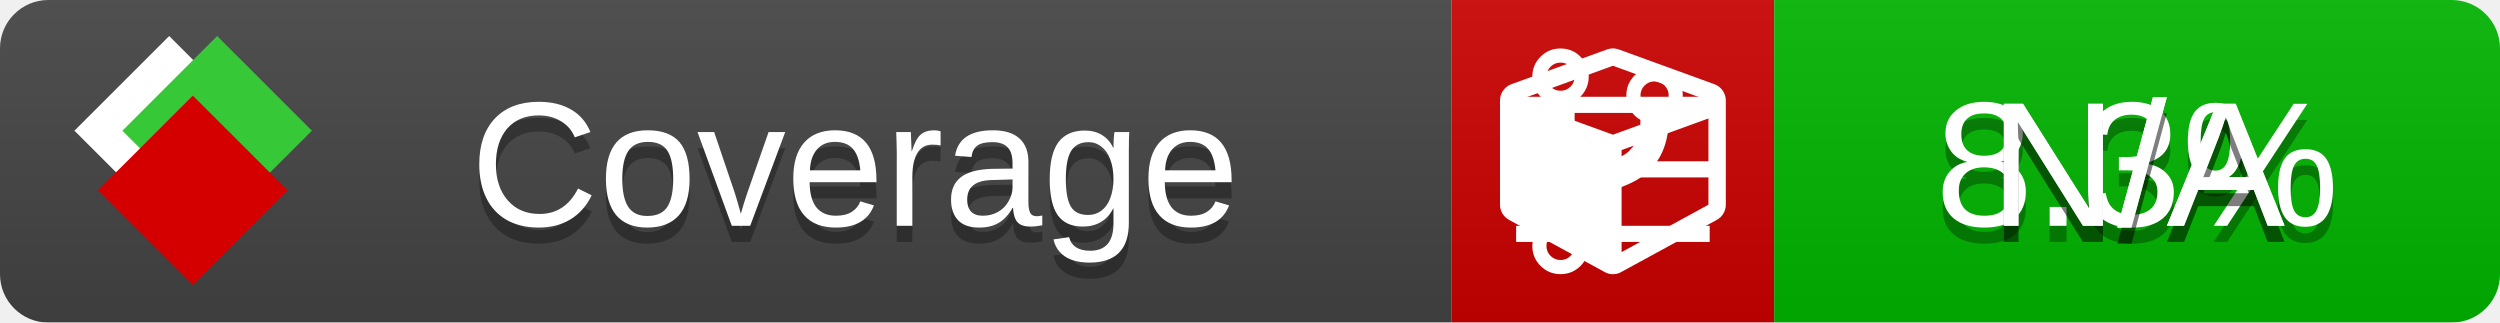
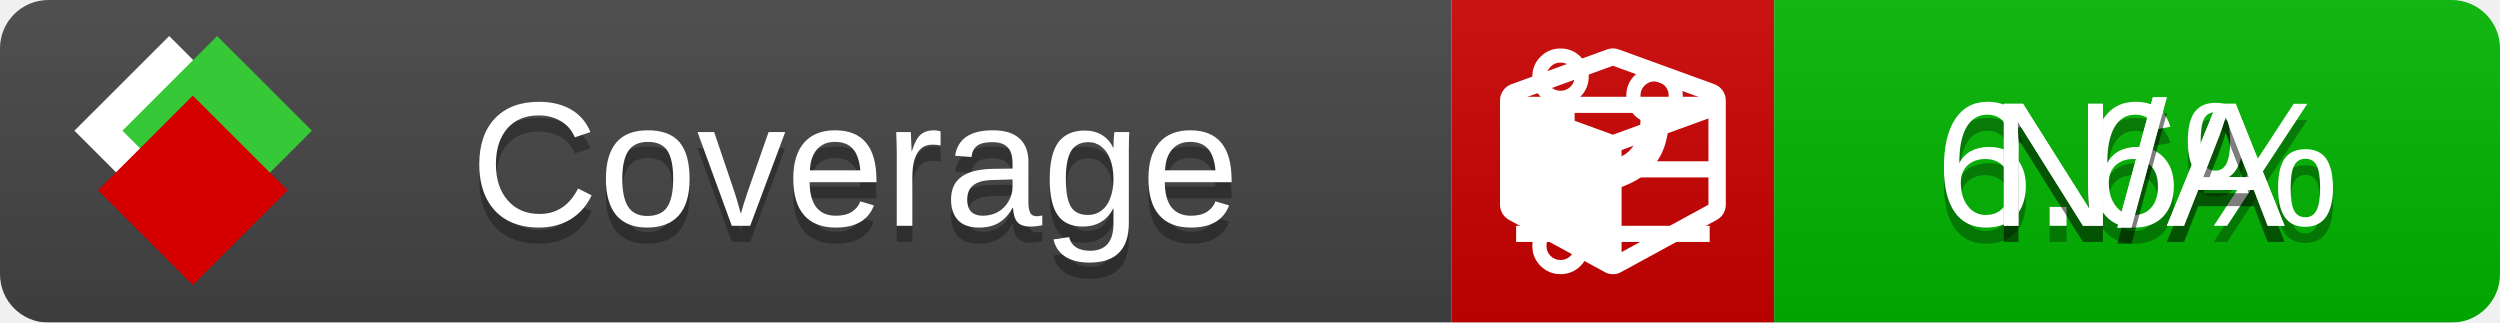
<svg xmlns="http://www.w3.org/2000/svg" xmlns:xlink="http://www.w3.org/1999/xlink" width="155" height="20">
  <style type="text/css">
          
            @keyframes fade1 {
                0% { visibility: visible; opacity: 1; }
               27% { visibility: visible; opacity: 1; }
               33% { visibility: hidden; opacity: 0; }
               60% { visibility: hidden; opacity: 0; }
               66% { visibility: hidden; opacity: 0; }
               93% { visibility: hidden; opacity: 0; }
              100% { visibility: visible; opacity: 1; }
            }
            @keyframes fade2 {
                0% { visibility: hidden; opacity: 0; }
               27% { visibility: hidden; opacity: 0; }
               33% { visibility: visible; opacity: 1; }
               60% { visibility: visible; opacity: 1; }
               66% { visibility: hidden; opacity: 0; }
               93% { visibility: hidden; opacity: 0; }
              100% { visibility: hidden; opacity: 0; }
            }
            @keyframes fade3 {
                0% { visibility: hidden; opacity: 0; }
               27% { visibility: hidden; opacity: 0; }
               33% { visibility: hidden; opacity: 0; }
               60% { visibility: hidden; opacity: 0; }
               66% { visibility: visible; opacity: 1; }
               93% { visibility: visible; opacity: 1; }
              100% { visibility: hidden; opacity: 0; }
            }
            .linecoverage {
                animation-duration: 15s;
                animation-name: fade1;
                animation-iteration-count: infinite;
            }
            .branchcoverage {
                animation-duration: 15s;
                animation-name: fade2;
                animation-iteration-count: infinite;
            }
            .methodcoverage {
                animation-duration: 15s;
                animation-name: fade3;
                animation-iteration-count: infinite;
            }
          
    </style>
  <defs>
    <linearGradient id="gradient" x2="0" y2="100%">
      <stop offset="0" stop-color="#bbb" stop-opacity=".1" />
      <stop offset="1" stop-opacity=".1" />
    </linearGradient>
    <linearGradient id="c">
      <stop offset="0" stop-color="#d40000" />
      <stop offset="1" stop-color="#ff2a2a" />
    </linearGradient>
    <linearGradient id="a">
      <stop offset="0" stop-color="#e0e0de" />
      <stop offset="1" stop-color="#fff" />
    </linearGradient>
    <linearGradient id="b">
      <stop offset="0" stop-color="#37c837" />
      <stop offset="1" stop-color="#217821" />
    </linearGradient>
    <linearGradient xlink:href="#a" id="e" x1="106.44" x2="69.96" y1="-11.96" y2="-46.84" gradientTransform="matrix(-.8426 -.00045 -.00045 -.8426 -94.27 -75.82)" gradientUnits="userSpaceOnUse" />
    <linearGradient xlink:href="#b" id="f" x1="56.19" x2="77.97" y1="-23.45" y2="10.62" gradientTransform="matrix(.8426 .00045 .00045 .8426 94.27 75.82)" gradientUnits="userSpaceOnUse" />
    <linearGradient xlink:href="#c" id="g" x1="79.98" x2="132.9" y1="10.79" y2="10.79" gradientTransform="matrix(.8426 .00045 .00045 .8426 94.27 75.82)" gradientUnits="userSpaceOnUse" />
    <mask id="mask">
      <rect width="155" height="20" rx="3" fill="#fff" />
    </mask>
    <g id="icon" transform="matrix(.04486 0 0 .04481 -.48 -.63)">
      <rect width="52.92" height="52.92" x="-109.72" y="-27.13" fill="url(#e)" transform="rotate(-135)" />
      <rect width="52.92" height="52.92" x="70.19" y="-39.18" fill="url(#f)" transform="rotate(45)" />
      <rect width="52.92" height="52.92" x="80.05" y="-15.74" fill="url(#g)" transform="rotate(45)" />
    </g>
  </defs>
  <g mask="url(#mask)">
    <rect x="0" y="0" width="90" height="20" fill="#444" />
    <rect x="90" y="0" width="20" height="20" fill="#c00" />
    <rect x="110" y="0" width="45" height="20" fill="#00B600" />
    <rect x="0" y="0" width="155" height="20" fill="url(#gradient)" />
  </g>
  <g>
    <path class="linecoverage" stroke="#fff" d="M94 6.5 h12 M94 10.5 h12 M94 14.5 h12" />
    <path class="branchcoverage" fill="#fff" d="m 97.628,15.247 q 0,-0.364 -0.255,-0.619 -0.255,-0.255 -0.619,-0.255 -0.364,0 -0.619,0.255 -0.255,0.255 -0.255,0.619 0,0.364 0.255,0.619 0.255,0.255 0.619,0.255 0.364,0 0.619,-0.255 0.255,-0.255 0.255,-0.619 z m 0,-10.493 q 0,-0.364 -0.255,-0.619 -0.255,-0.255 -0.619,-0.255 -0.364,0 -0.619,0.255 -0.255,0.255 -0.255,0.619 0,0.364 0.255,0.619 0.255,0.255 0.619,0.255 0.364,0 0.619,-0.255 0.255,-0.255 0.255,-0.619 z m 5.83,1.166 q 0,-0.364 -0.255,-0.619 -0.255,-0.255 -0.619,-0.255 -0.364,0 -0.619,0.255 -0.255,0.255 -0.255,0.619 0,0.364 0.255,0.619 0.255,0.255 0.619,0.255 0.364,0 0.619,-0.255 0.255,-0.255 0.255,-0.619 z m 0.874,0 q 0,0.474 -0.237,0.879 -0.237,0.405 -0.638,0.633 -0.018,2.614 -2.059,3.771 -0.619,0.346 -1.849,0.738 -1.166,0.364 -1.544,0.647 -0.378,0.282 -0.378,0.911 l 0,0.237 q 0.401,0.228 0.638,0.633 0.237,0.405 0.237,0.879 0,0.729 -0.51,1.239 -0.51,0.51 -1.239,0.51 -0.729,0 -1.239,-0.51 -0.51,-0.51 -0.51,-1.239 0,-0.474 0.237,-0.879 0.237,-0.405 0.638,-0.633 l 0,-7.469 q -0.401,-0.228 -0.638,-0.633 -0.237,-0.405 -0.237,-0.879 0,-0.729 0.51,-1.239 0.51,-0.51 1.239,-0.51 0.729,0 1.239,0.51 0.51,0.51 0.51,1.239 0,0.474 -0.237,0.879 -0.237,0.405 -0.638,0.633 l 0,4.527 q 0.492,-0.237 1.403,-0.519 0.501,-0.155 0.797,-0.269 0.296,-0.114 0.642,-0.282 0.346,-0.169 0.537,-0.36 0.191,-0.191 0.369,-0.465 0.178,-0.273 0.255,-0.633 0.077,-0.36 0.077,-0.833 -0.401,-0.228 -0.638,-0.633 -0.237,-0.405 -0.237,-0.879 0,-0.729 0.51,-1.239 0.51,-0.51 1.239,-0.51 0.729,0 1.239,0.51 0.51,0.51 0.51,1.239 z" />
    <path class="methodcoverage" fill="#fff" d="m 100.538,15.629 5.385,-2.936 v -5.351 l -5.385,1.96 z M 100,8.351 105.873,6.214 100,4.077 94.127,6.214 Z m 7,-2.12 v 6.462 q 0,0.294 -0.151,0.547 -0.151,0.252 -0.412,0.395 l -5.923,3.231 q -0.236,0.135 -0.513,0.135 -0.278,0 -0.513,-0.135 l -5.923,-3.231 Q 93.303,13.492 93.151,13.239 93,12.987 93,12.692 v -6.462 q 0,-0.337 0.194,-0.614 0.194,-0.278 0.513,-0.395 l 5.923,-2.154 q 0.185,-0.067 0.37,-0.067 0.185,0 0.37,0.067 l 5.923,2.154 q 0.32,0.118 0.513,0.395 Q 107,5.894 107,6.231 Z" />
  </g>
  <g fill="#fff" text-anchor="middle" font-family="Verdana,Arial,Geneva,sans-serif" font-size="11">
    <a xlink:href="https://github.com/danielpalme/ReportGenerator" target="_top">
      <use xlink:href="#icon" transform="translate(3,1) scale(3.5)" />
    </a>
    <text x="53" y="15" fill="#010101" fill-opacity=".3">Coverage</text>
    <text x="53" y="14" fill="#fff">Coverage</text>
-     <text class="linecoverage" x="132.5" y="15" fill="#010101" fill-opacity=".3">8.3%</text>
-     <text class="linecoverage" x="132.5" y="14">8.3%</text>
+     <text class="linecoverage" x="132.5" y="15" fill="#010101" fill-opacity=".3">6.6%</text>
+     <text class="linecoverage" x="132.5" y="14">6.6%</text>
    <text class="branchcoverage" x="132.5" y="15" fill="#010101" fill-opacity=".3">N/A</text>
    <text class="branchcoverage" x="132.5" y="14">N/A</text>
    <text class="methodcoverage" x="132.5" y="15" fill="#010101" fill-opacity=".3">N/A</text>
    <text class="methodcoverage" x="132.5" y="14">N/A</text>
  </g>
  <g>
    <rect class="linecoverage" x="90" y="0" width="65" height="20" fill-opacity="0" />
    <rect class="branchcoverage" x="90" y="0" width="65" height="20" fill-opacity="0" />
    <rect class="methodcoverage" x="90" y="0" width="65" height="20" fill-opacity="0" />
  </g>
</svg>
